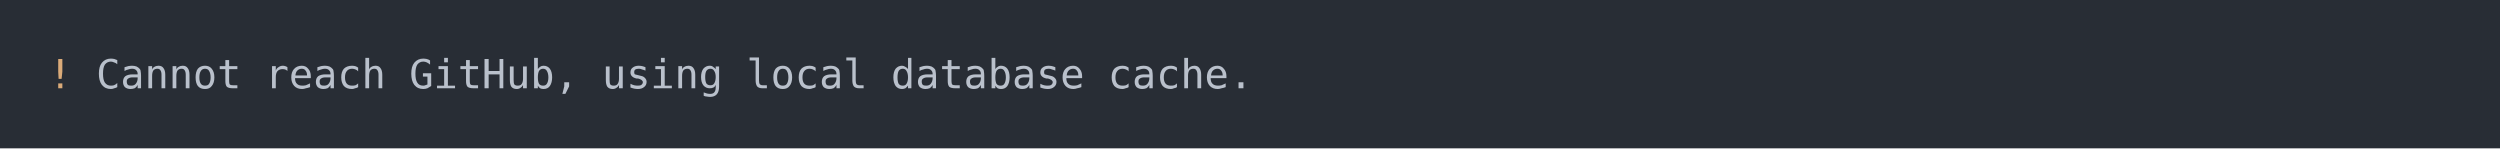
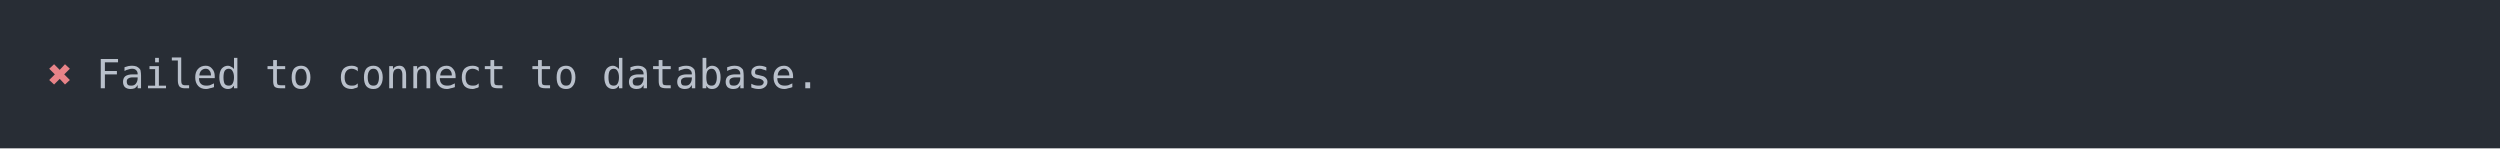
<svg xmlns="http://www.w3.org/2000/svg" xmlns:xlink="http://www.w3.org/1999/xlink" width="1040" height="61.71">
  <rect width="1040" height="61.71" rx="0" ry="0" class="a" />
  <svg height="21.71" viewBox="0 0 100 2.171" width="1000" x="20" y="20">
-     <style>.a{fill:rgb(40,45,53)}.b{font-family:'Fira Code',Monaco,Consolas,Menlo,'Bitstream Vera Sans Mono','Powerline Symbols',monospace}.c{fill:transparent}.d{fill:rgb(219,171,121);white-space:pre}.e{fill:rgb(185,192,203);white-space:pre}</style>
+     <style>.a{fill:rgb(40,45,53)}.b{font-family:'Fira Code',Monaco,Consolas,Menlo,'Bitstream Vera Sans Mono','Powerline Symbols',monospace}.c{fill:transparent}.d{fill:rgb(232,131,136);white-space:pre}.e{fill:rgb(185,192,203);white-space:pre}</style>
    <g font-family="'Fira Code',Monaco,Consolas,Menlo,'Bitstream Vera Sans Mono','Powerline Symbols',monospace" font-size="1.67" class="b">
      <defs>
        <symbol id="a">
          <rect height="2" width="100" x="0" y="0" class="c" />
        </symbol>
      </defs>
      <rect height="2.171" width="100" class="a" />
      <svg x="0" y="0" width="100">
        <svg x="0">
          <use xlink:href="#a" />
-           <text x="0" y="1.67" class="d">!</text>
-           <text x="2.004" y="1.67" class="e">Cannot</text>
-           <text x="9.018" y="1.67" class="e">reach</text>
-           <text x="15.03" y="1.67" class="e">GitHub,</text>
-           <text x="23.046" y="1.67" class="e">using</text>
-           <text x="29.058" y="1.67" class="e">local</text>
-           <text x="35.07" y="1.67" class="e">database</text>
-           <text x="44.088" y="1.67" class="e">cache.</text>
+           <text x="0" y="1.67" class="d">✖</text>
+           <text x="2.004" y="1.67" class="e">Failed</text>
+           <text x="9.018" y="1.67" class="e">to</text>
+           <text x="12.024" y="1.67" class="e">connect</text>
+           <text x="20.04" y="1.67" class="e">to</text>
+           <text x="23.046" y="1.67" class="e">database.</text>
        </svg>
      </svg>
    </g>
  </svg>
</svg>
